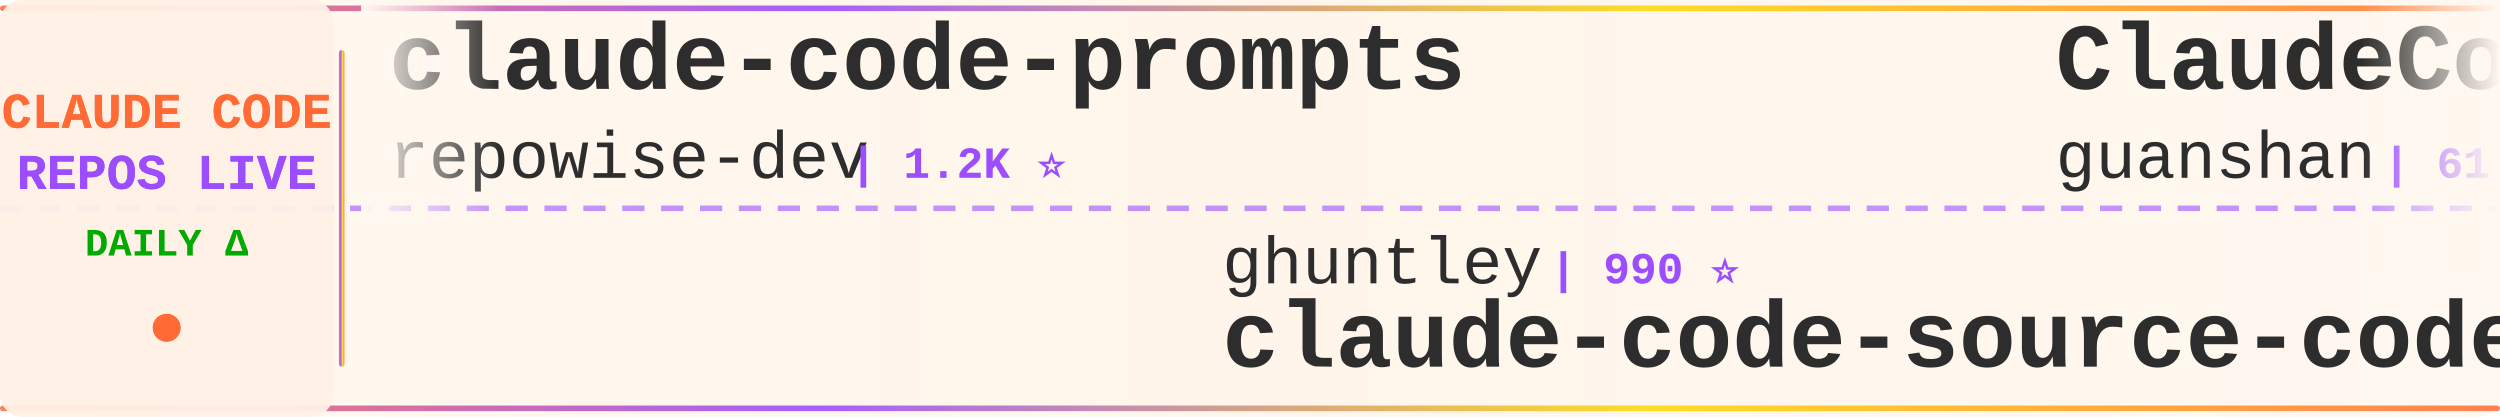
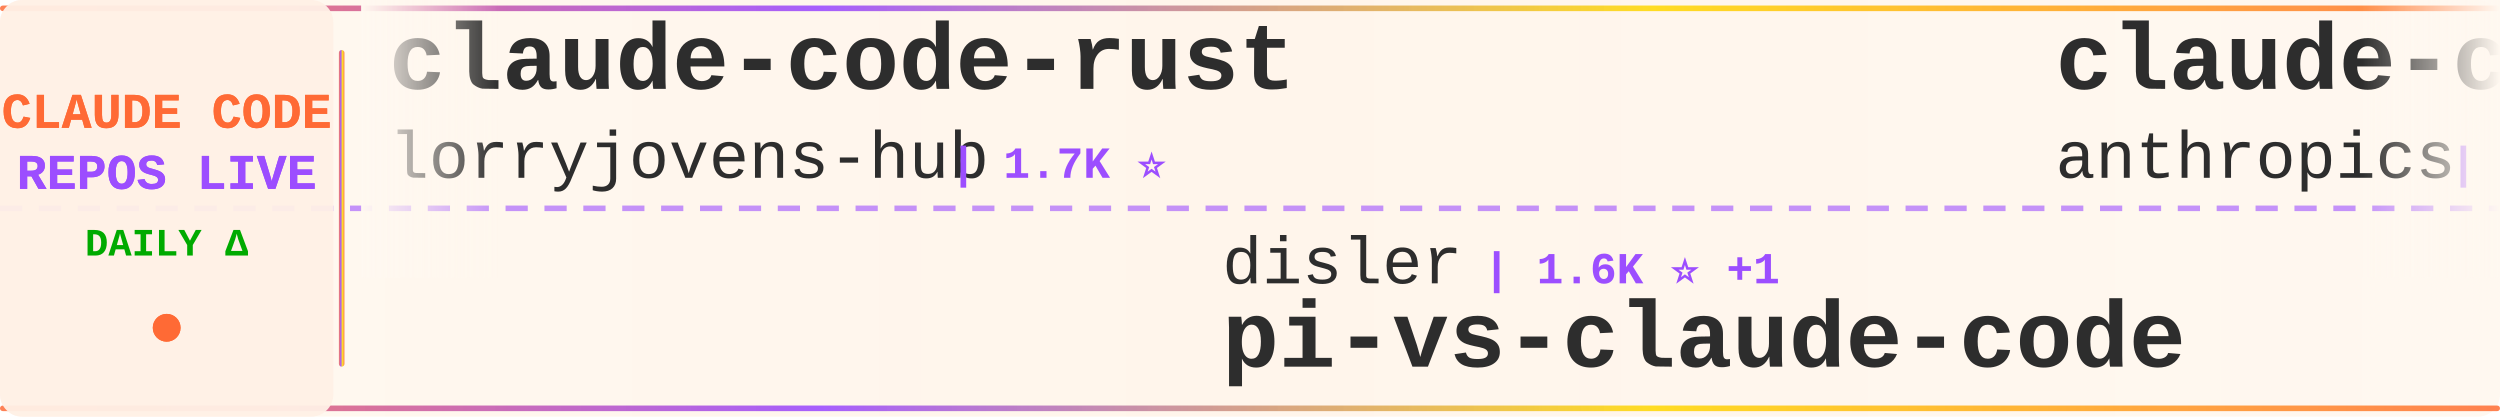
<svg xmlns="http://www.w3.org/2000/svg" width="900" height="150">
  <defs>
    <linearGradient id="tickerBg" x1="0%" y1="0%" x2="100%" y2="0%">
      <stop offset="0%" style="stop-color:#fff8f0;stop-opacity:0.98" />
      <stop offset="50%" style="stop-color:#fff5eb;stop-opacity:1" />
      <stop offset="100%" style="stop-color:#fff8f0;stop-opacity:0.98" />
    </linearGradient>
    <linearGradient id="borderGrad" x1="0%" y1="0%" x2="100%" y2="0%">
      <stop offset="0%" style="stop-color:#FF6B35;stop-opacity:0.85">
        <animate attributeName="stop-opacity" values="0.85;1;0.85" dur="2s" repeatCount="indefinite" />
      </stop>
      <stop offset="33%" style="stop-color:#9C4EFF;stop-opacity:0.9">
        <animate attributeName="stop-opacity" values="0.9;1;0.9" dur="2.2s" repeatCount="indefinite" />
      </stop>
      <stop offset="66%" style="stop-color:#FFD700;stop-opacity:0.85">
        <animate attributeName="stop-opacity" values="0.85;1;0.85" dur="1.8s" repeatCount="indefinite" />
      </stop>
      <stop offset="100%" style="stop-color:#FF6B35;stop-opacity:0.85">
        <animate attributeName="stop-opacity" values="0.85;1;0.85" dur="2s" repeatCount="indefinite" />
      </stop>
    </linearGradient>
    <filter id="textGlow">
      <feGaussianBlur stdDeviation="0.15" result="coloredBlur" />
      <feMerge>
        <feMergeNode in="coloredBlur" />
        <feMergeNode in="SourceGraphic" />
      </feMerge>
    </filter>
    <filter id="metricGlow">
      <feGaussianBlur stdDeviation="0.2" result="coloredBlur" />
      <feMerge>
        <feMergeNode in="coloredBlur" />
        <feMergeNode in="SourceGraphic" />
      </feMerge>
    </filter>
    <linearGradient id="leftFade" x1="0%" y1="0%" x2="100%" y2="0%">
      <stop offset="0%" style="stop-color:#fff8f0;stop-opacity:1" />
      <stop offset="100%" style="stop-color:#fff8f0;stop-opacity:0" />
    </linearGradient>
    <linearGradient id="rightFade" x1="0%" y1="0%" x2="100%" y2="0%">
      <stop offset="0%" style="stop-color:#fff8f0;stop-opacity:0" />
      <stop offset="100%" style="stop-color:#fff8f0;stop-opacity:1" />
    </linearGradient>
  </defs>
  <rect width="900" height="150" fill="url(#tickerBg)" rx="8" />
  <rect x="0" y="2" width="900" height="2" fill="url(#borderGrad)" rx="1" />
  <rect x="0" y="146" width="900" height="2" fill="url(#borderGrad)" rx="1" />
  <line x1="0" y1="75" x2="900" y2="75" stroke="#9C4EFF" stroke-width="2" stroke-dasharray="8 6" opacity="0.6" />
  <rect x="0" y="0" width="120" height="150" fill="#fff0e6" opacity="0.95" rx="8" />
  <text x="60" y="46" font-family="'Courier New', monospace" font-size="18" font-weight="bold" fill="#FF6B35" text-anchor="middle" filter="url(#textGlow)">
    CLAUDE CODE
  </text>
  <text x="60" y="68" font-family="'Courier New', monospace" font-size="18" font-weight="bold" fill="#9C4EFF" text-anchor="middle" filter="url(#textGlow)">
    REPOS LIVE
  </text>
  <text x="60" y="92" font-family="'Courier New', monospace" font-size="14" font-weight="bold" fill="#00aa00" text-anchor="middle">
    DAILY Δ
  </text>
  <circle cx="60" cy="118" r="5" fill="#FF6B35" filter="url(#metricGlow)">
    <animate attributeName="r" values="4;6;4" dur="1.5s" repeatCount="indefinite" />
    <animate attributeName="opacity" values="0.6;1;0.6" dur="1.5s" repeatCount="indefinite" />
  </circle>
  <rect x="122" y="18" width="2" height="114" fill="url(#borderGrad)" rx="1" />
  <clipPath id="tickerClip">
    <rect x="130" y="0" width="770" height="150" />
  </clipPath>
  <g clip-path="url(#tickerClip)">
    <g id="tickerItems">
      <animateTransform attributeName="transform" attributeType="XML" type="translate" from="0 0" to="-3000 0" dur="54s" repeatCount="indefinite" />
      <g transform="translate(0, 0)">
-         <text x="140" y="32" font-family="'Courier New', monospace" font-size="34" font-weight="bold" fill="#2d2d2d">claude-code-prompts</text>
-         <text x="140" y="64" font-family="'Courier New', monospace" font-size="24" font-weight="normal" fill="#2d2d2d" opacity="1.0">repowise-dev</text>
-         <text x="306" y="64" font-family="'Courier New', monospace" font-size="16" font-weight="bold" fill="#9C4EFF"> | 1.2K ⭐</text>
+         <text x="140" y="32" font-family="'Courier New', monospace" font-size="34" font-weight="bold" fill="#2d2d2d">claude-code-rust</text>
+         <text x="140" y="64" font-family="'Courier New', monospace" font-size="24" font-weight="normal" fill="#2d2d2d" opacity="1.0">lorryjovens-hub</text>
+         <text x="342" y="64" font-family="'Courier New', monospace" font-size="16" font-weight="bold" fill="#9C4EFF"> | 1.7K ⭐</text>
      </g>
      <g transform="translate(300, 0)">
-         <text x="140" y="102" font-family="'Courier New', monospace" font-size="24" font-weight="normal" fill="#2d2d2d" opacity="1.0">ghuntley</text>
-         <text x="258" y="102" font-family="'Courier New', monospace" font-size="16" font-weight="bold" fill="#9C4EFF"> | 990 ⭐</text>
-         <text x="140" y="132" font-family="'Courier New', monospace" font-size="34" font-weight="bold" fill="#2d2d2d">claude-code-source-code-...</text>
+         <text x="140" y="102" font-family="'Courier New', monospace" font-size="24" font-weight="normal" fill="#2d2d2d" opacity="1.0">disler</text>
+         <text x="234" y="102" font-family="'Courier New', monospace" font-size="16" font-weight="bold" fill="#9C4EFF"> | 1.6K ⭐ +1</text>
+         <text x="140" y="132" font-family="'Courier New', monospace" font-size="34" font-weight="bold" fill="#2d2d2d">pi-vs-claude-code</text>
      </g>
      <g transform="translate(600, 0)">
-         <text x="140" y="32" font-family="'Courier New', monospace" font-size="34" font-weight="bold" fill="#2d2d2d">ClaudeCode</text>
-         <text x="140" y="64" font-family="'Courier New', monospace" font-size="24" font-weight="normal" fill="#2d2d2d" opacity="1.0">guanshan</text>
-         <text x="258" y="64" font-family="'Courier New', monospace" font-size="16" font-weight="bold" fill="#9C4EFF"> | 61 ⭐</text>
+         <text x="140" y="32" font-family="'Courier New', monospace" font-size="34" font-weight="bold" fill="#2d2d2d">claude-code-base-action</text>
+         <text x="140" y="64" font-family="'Courier New', monospace" font-size="24" font-weight="normal" fill="#2d2d2d" opacity="1.0">anthropics</text>
+         <text x="282" y="64" font-family="'Courier New', monospace" font-size="16" font-weight="bold" fill="#9C4EFF"> | 950 ⭐</text>
      </g>
      <g transform="translate(900, 0)">
-         <text x="140" y="102" font-family="'Courier New', monospace" font-size="24" font-weight="normal" fill="#2d2d2d" opacity="1.0">andrew-kramer-inno</text>
-         <text x="378" y="102" font-family="'Courier New', monospace" font-size="16" font-weight="bold" fill="#9C4EFF"> | 594 ⭐</text>
-         <text x="140" y="132" font-family="'Courier New', monospace" font-size="34" font-weight="bold" fill="#2d2d2d">claude-code-source-build</text>
+         <text x="140" y="102" font-family="'Courier New', monospace" font-size="24" font-weight="normal" fill="#2d2d2d" opacity="1.0">ding113</text>
+         <text x="246" y="102" font-family="'Courier New', monospace" font-size="16" font-weight="bold" fill="#9C4EFF"> | 3.3K ⭐ +2</text>
+         <text x="140" y="132" font-family="'Courier New', monospace" font-size="34" font-weight="bold" fill="#2d2d2d">claude-code-hub</text>
      </g>
      <g transform="translate(1200, 0)">
-         <text x="140" y="32" font-family="'Courier New', monospace" font-size="34" font-weight="bold" fill="#2d2d2d">claude-code-webui</text>
-         <text x="140" y="64" font-family="'Courier New', monospace" font-size="24" font-weight="normal" fill="#2d2d2d" opacity="1.0">sugyan</text>
-         <text x="234" y="64" font-family="'Courier New', monospace" font-size="16" font-weight="bold" fill="#9C4EFF"> | 1.1K ⭐</text>
+         <text x="140" y="32" font-family="'Courier New', monospace" font-size="34" font-weight="bold" fill="#2d2d2d">system_prompts_leaks</text>
+         <text x="140" y="64" font-family="'Courier New', monospace" font-size="24" font-weight="normal" fill="#2d2d2d" opacity="1.0">asgeirtj</text>
+         <text x="258" y="64" font-family="'Courier New', monospace" font-size="16" font-weight="bold" fill="#9C4EFF"> | 63.2K ⭐ +7</text>
      </g>
      <g transform="translate(1500, 0)">
-         <text x="140" y="102" font-family="'Courier New', monospace" font-size="24" font-weight="normal" fill="#2d2d2d" opacity="1.0">krusemediallc</text>
-         <text x="318" y="102" font-family="'Courier New', monospace" font-size="16" font-weight="bold" fill="#9C4EFF"> | 1.4K ⭐</text>
-         <text x="140" y="132" font-family="'Courier New', monospace" font-size="34" font-weight="bold" fill="#2d2d2d">arcads-claude-code</text>
+         <text x="140" y="102" font-family="'Courier New', monospace" font-size="24" font-weight="normal" fill="#2d2d2d" opacity="1.0">Piebald-AI</text>
+         <text x="282" y="102" font-family="'Courier New', monospace" font-size="16" font-weight="bold" fill="#9C4EFF"> | 12.4K ⭐</text>
+         <text x="140" y="132" font-family="'Courier New', monospace" font-size="34" font-weight="bold" fill="#2d2d2d">claude-code-system-promp...</text>
      </g>
      <g transform="translate(1800, 0)">
-         <text x="140" y="32" font-family="'Courier New', monospace" font-size="34" font-weight="bold" fill="#2d2d2d">collection-claude-code-s...</text>
-         <text x="140" y="64" font-family="'Courier New', monospace" font-size="24" font-weight="normal" fill="#2d2d2d" opacity="1.0">chauncygu</text>
-         <text x="270" y="64" font-family="'Courier New', monospace" font-size="16" font-weight="bold" fill="#9C4EFF"> | 2.8K ⭐</text>
+         <text x="140" y="32" font-family="'Courier New', monospace" font-size="34" font-weight="bold" fill="#2d2d2d">my-claude-code-setup</text>
+         <text x="140" y="64" font-family="'Courier New', monospace" font-size="24" font-weight="normal" fill="#2d2d2d" opacity="1.0">centminmod</text>
+         <text x="282" y="64" font-family="'Courier New', monospace" font-size="16" font-weight="bold" fill="#9C4EFF"> | 2.6K ⭐ +1</text>
      </g>
      <g transform="translate(2100, 0)">
-         <text x="140" y="102" font-family="'Courier New', monospace" font-size="24" font-weight="normal" fill="#2d2d2d" opacity="1.0">RichardAtCT</text>
-         <text x="294" y="102" font-family="'Courier New', monospace" font-size="16" font-weight="bold" fill="#9C4EFF"> | 2.8K ⭐</text>
-         <text x="140" y="132" font-family="'Courier New', monospace" font-size="34" font-weight="bold" fill="#2d2d2d">claude-code-telegram</text>
+         <text x="140" y="102" font-family="'Courier New', monospace" font-size="24" font-weight="normal" fill="#2d2d2d" opacity="1.0">VoltAgent</text>
+         <text x="270" y="102" font-family="'Courier New', monospace" font-size="16" font-weight="bold" fill="#9C4EFF"> | 24.5K ⭐ +3</text>
+         <text x="140" y="132" font-family="'Courier New', monospace" font-size="34" font-weight="bold" fill="#2d2d2d">awesome-claude-code-suba...</text>
      </g>
      <g transform="translate(2400, 0)">
-         <text x="140" y="32" font-family="'Courier New', monospace" font-size="34" font-weight="bold" fill="#2d2d2d">free-claude-code</text>
-         <text x="140" y="64" font-family="'Courier New', monospace" font-size="24" font-weight="normal" fill="#2d2d2d" opacity="1.0">Alishahryar1</text>
-         <text x="306" y="64" font-family="'Courier New', monospace" font-size="16" font-weight="bold" fill="#9C4EFF"> | 46.2K ⭐ +19</text>
+         <text x="140" y="32" font-family="'Courier New', monospace" font-size="34" font-weight="bold" fill="#2d2d2d">claude-code-my-workflow</text>
+         <text x="140" y="64" font-family="'Courier New', monospace" font-size="24" font-weight="normal" fill="#2d2d2d" opacity="1.0">pedrohcgs</text>
+         <text x="270" y="64" font-family="'Courier New', monospace" font-size="16" font-weight="bold" fill="#9C4EFF"> | 1.5K ⭐</text>
      </g>
      <g transform="translate(2700, 0)">
+         <text x="140" y="102" font-family="'Courier New', monospace" font-size="24" font-weight="normal" fill="#2d2d2d" opacity="1.0">Yeachan-Heo</text>
+         <text x="294" y="102" font-family="'Courier New', monospace" font-size="16" font-weight="bold" fill="#9C4EFF"> | 38.7K ⭐ +1</text>
+         <text x="140" y="132" font-family="'Courier New', monospace" font-size="34" font-weight="bold" fill="#2d2d2d">oh-my-claudecode</text>
+       </g>
+       <g transform="translate(3000, 0)">
+         <text x="140" y="32" font-family="'Courier New', monospace" font-size="34" font-weight="bold" fill="#2d2d2d">claude-code-rust</text>
+         <text x="140" y="64" font-family="'Courier New', monospace" font-size="24" font-weight="normal" fill="#2d2d2d" opacity="1.0">lorryjovens-hub</text>
+         <text x="342" y="64" font-family="'Courier New', monospace" font-size="16" font-weight="bold" fill="#9C4EFF"> | 1.7K ⭐</text>
+       </g>
+       <g transform="translate(3300, 0)">
        <text x="140" y="102" font-family="'Courier New', monospace" font-size="24" font-weight="normal" fill="#2d2d2d" opacity="1.0">disler</text>
-         <text x="234" y="102" font-family="'Courier New', monospace" font-size="16" font-weight="bold" fill="#9C4EFF"> | 1.6K ⭐</text>
+         <text x="234" y="102" font-family="'Courier New', monospace" font-size="16" font-weight="bold" fill="#9C4EFF"> | 1.6K ⭐ +1</text>
        <text x="140" y="132" font-family="'Courier New', monospace" font-size="34" font-weight="bold" fill="#2d2d2d">pi-vs-claude-code</text>
      </g>
-       <g transform="translate(3000, 0)">
-         <text x="140" y="32" font-family="'Courier New', monospace" font-size="34" font-weight="bold" fill="#2d2d2d">claude-code-prompts</text>
-         <text x="140" y="64" font-family="'Courier New', monospace" font-size="24" font-weight="normal" fill="#2d2d2d" opacity="1.0">repowise-dev</text>
-         <text x="306" y="64" font-family="'Courier New', monospace" font-size="16" font-weight="bold" fill="#9C4EFF"> | 1.2K ⭐</text>
-       </g>
-       <g transform="translate(3300, 0)">
-         <text x="140" y="102" font-family="'Courier New', monospace" font-size="24" font-weight="normal" fill="#2d2d2d" opacity="1.0">ghuntley</text>
-         <text x="258" y="102" font-family="'Courier New', monospace" font-size="16" font-weight="bold" fill="#9C4EFF"> | 990 ⭐</text>
-         <text x="140" y="132" font-family="'Courier New', monospace" font-size="34" font-weight="bold" fill="#2d2d2d">claude-code-source-code-...</text>
-       </g>
      <g transform="translate(3600, 0)">
-         <text x="140" y="32" font-family="'Courier New', monospace" font-size="34" font-weight="bold" fill="#2d2d2d">ClaudeCode</text>
-         <text x="140" y="64" font-family="'Courier New', monospace" font-size="24" font-weight="normal" fill="#2d2d2d" opacity="1.0">guanshan</text>
-         <text x="258" y="64" font-family="'Courier New', monospace" font-size="16" font-weight="bold" fill="#9C4EFF"> | 61 ⭐</text>
+         <text x="140" y="32" font-family="'Courier New', monospace" font-size="34" font-weight="bold" fill="#2d2d2d">claude-code-base-action</text>
+         <text x="140" y="64" font-family="'Courier New', monospace" font-size="24" font-weight="normal" fill="#2d2d2d" opacity="1.0">anthropics</text>
+         <text x="282" y="64" font-family="'Courier New', monospace" font-size="16" font-weight="bold" fill="#9C4EFF"> | 950 ⭐</text>
      </g>
      <g transform="translate(3900, 0)">
-         <text x="140" y="102" font-family="'Courier New', monospace" font-size="24" font-weight="normal" fill="#2d2d2d" opacity="1.0">andrew-kramer-inno</text>
-         <text x="378" y="102" font-family="'Courier New', monospace" font-size="16" font-weight="bold" fill="#9C4EFF"> | 594 ⭐</text>
-         <text x="140" y="132" font-family="'Courier New', monospace" font-size="34" font-weight="bold" fill="#2d2d2d">claude-code-source-build</text>
+         <text x="140" y="102" font-family="'Courier New', monospace" font-size="24" font-weight="normal" fill="#2d2d2d" opacity="1.0">ding113</text>
+         <text x="246" y="102" font-family="'Courier New', monospace" font-size="16" font-weight="bold" fill="#9C4EFF"> | 3.3K ⭐ +2</text>
+         <text x="140" y="132" font-family="'Courier New', monospace" font-size="34" font-weight="bold" fill="#2d2d2d">claude-code-hub</text>
      </g>
    </g>
  </g>
  <rect x="130" y="0" width="50" height="100" fill="url(#leftFade)" />
  <rect x="850" y="0" width="50" height="100" fill="url(#rightFade)" />
</svg>
